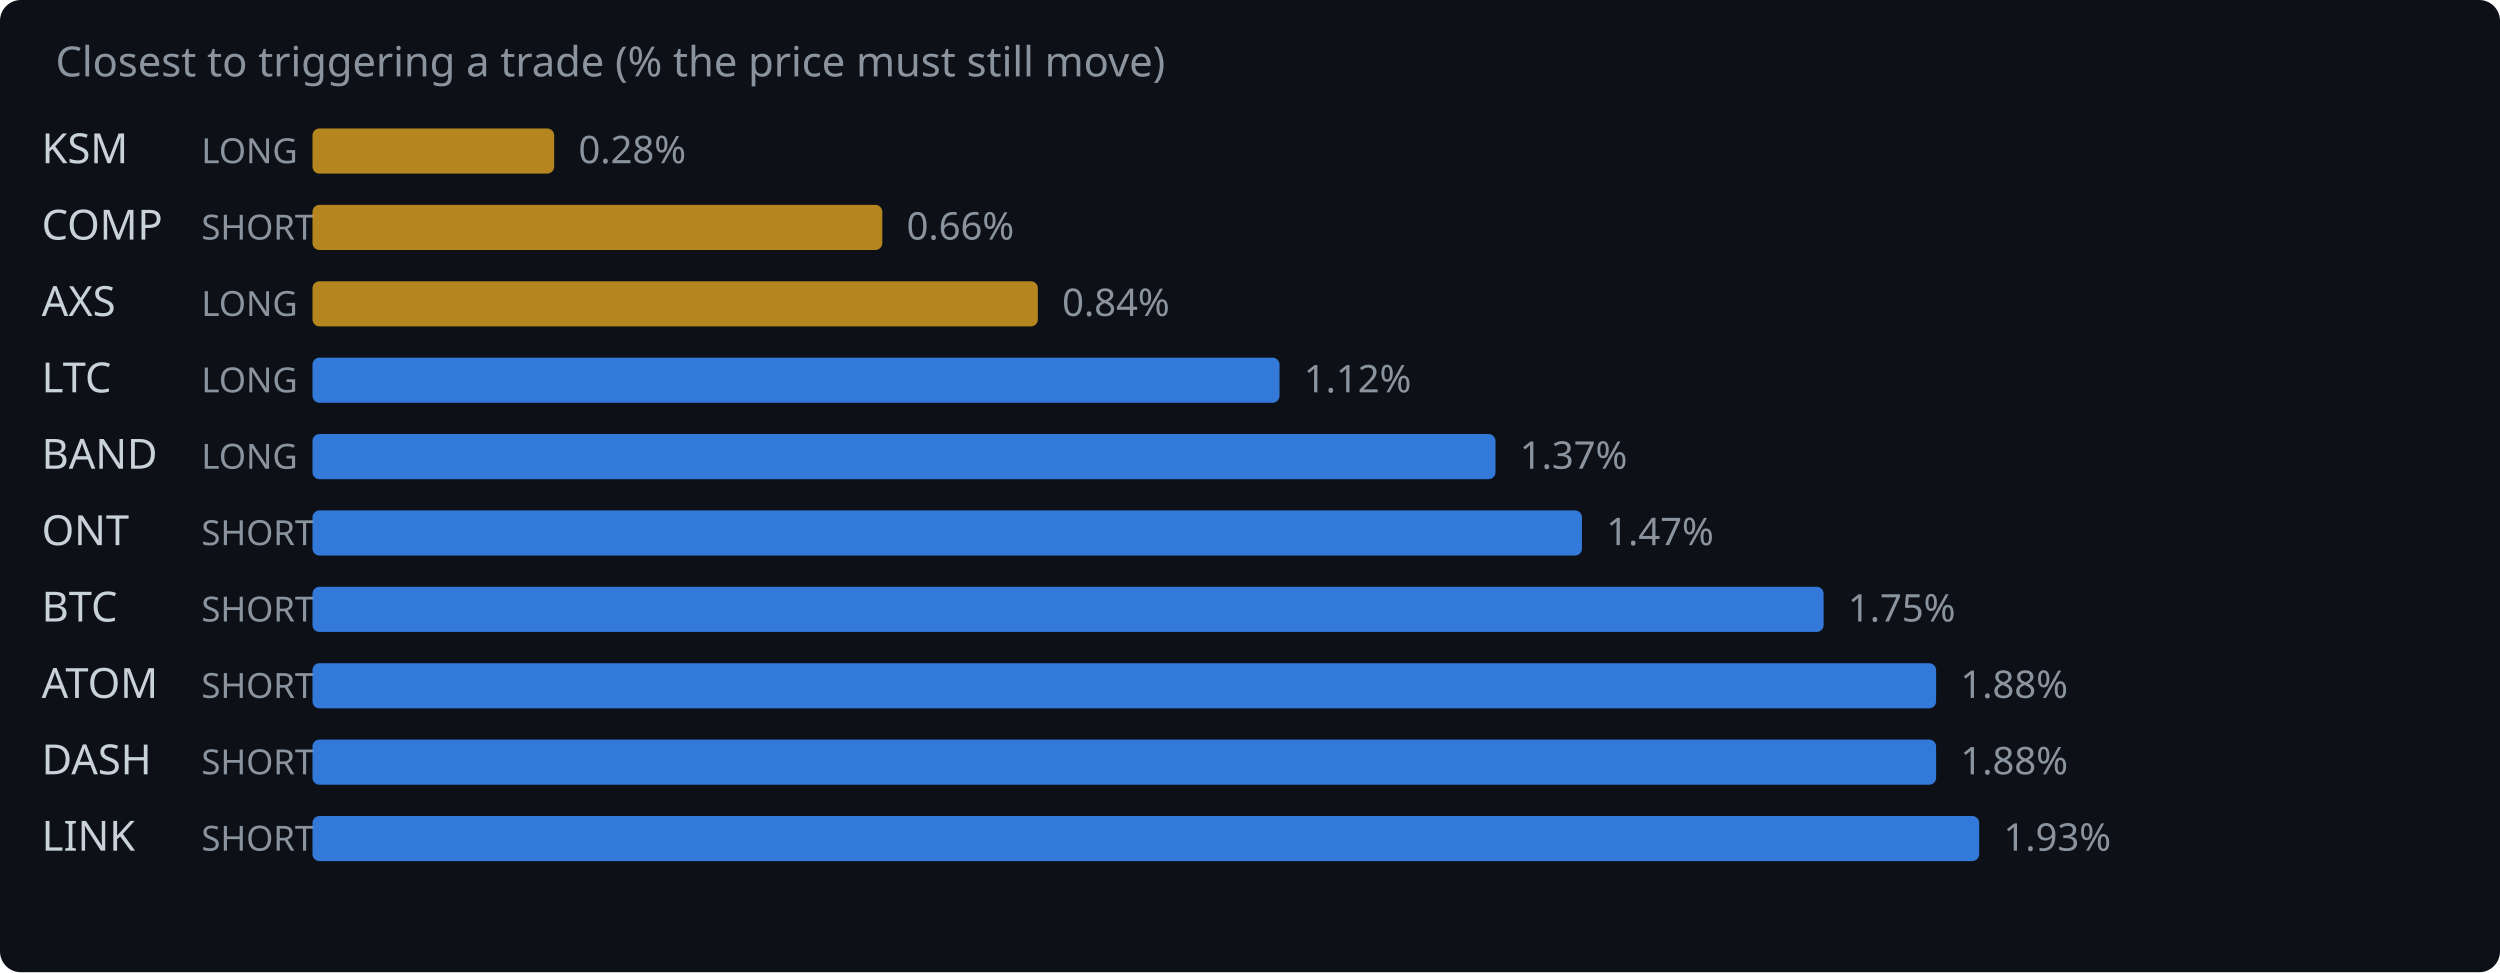
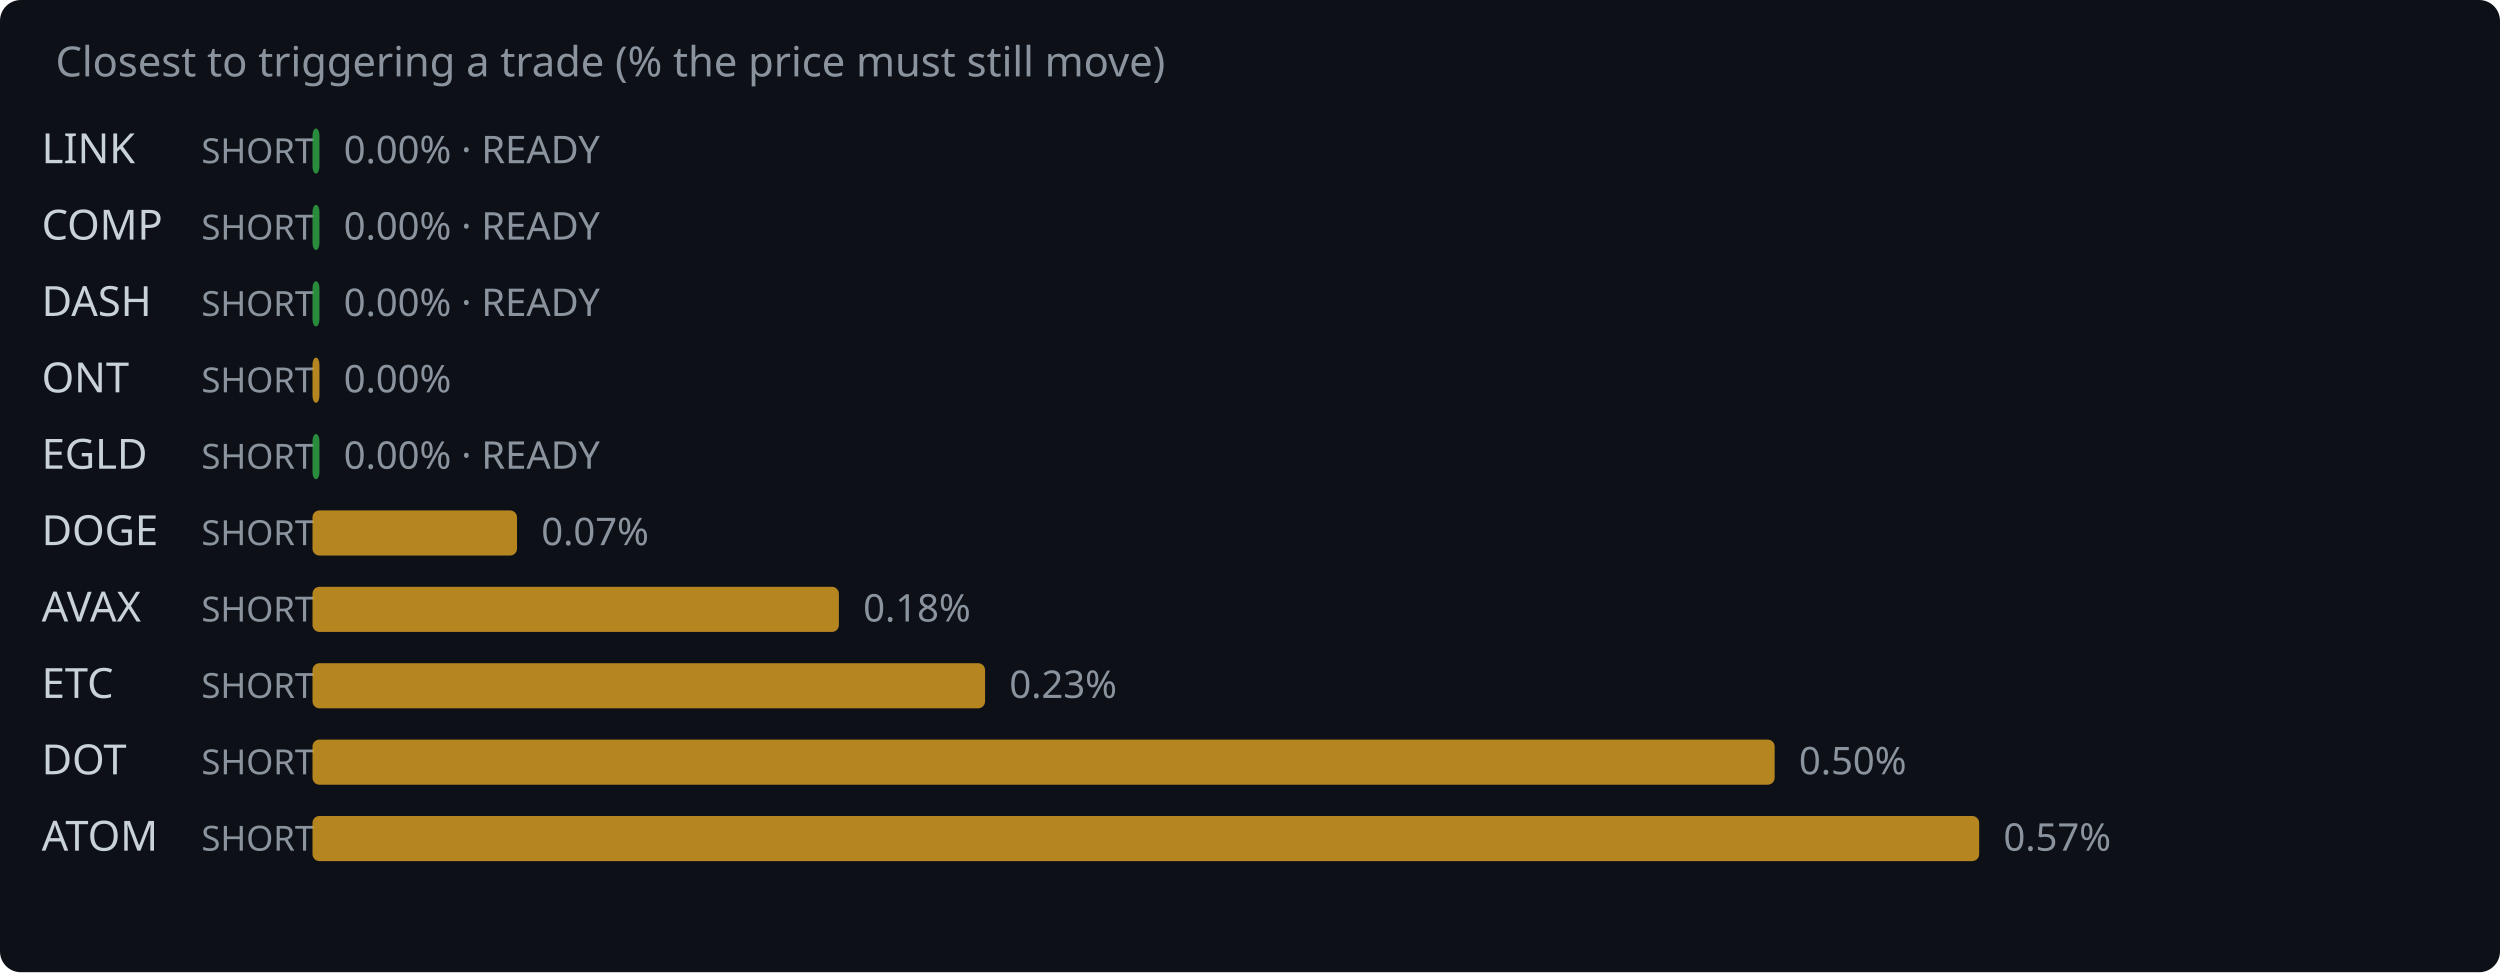
<svg xmlns="http://www.w3.org/2000/svg" width="720" height="280" viewBox="0 0 720 280">
  <rect width="720" height="280" fill="#0d1117" rx="6" />
  <text x="16" y="22" fill="#8b949e" font-family="system-ui,sans-serif" font-size="12">Closest to triggering a trade (% the price must still move)</text>
-   <text x="12" y="47" fill="#c9d1d9" font-family="system-ui,sans-serif" font-size="12">KSM</text>
-   <text x="58" y="47" fill="#8b949e" font-family="system-ui,sans-serif" font-size="10">LONG</text>
-   <rect x="90" y="37" width="69.6" height="13" rx="2" fill="#d29922" opacity="0.85" />
-   <text x="166.6" y="47" fill="#8b949e" font-family="system-ui,sans-serif" font-size="11">0.28%</text>
+   <text x="12" y="47" fill="#c9d1d9" font-family="system-ui,sans-serif" font-size="12">LINK</text>
+   <text x="58" y="47" fill="#8b949e" font-family="system-ui,sans-serif" font-size="10">SHORT</text>
+   <rect x="90" y="37" width="2.0" height="13" rx="2" fill="#2ea043" opacity="0.85" />
+   <text x="99.0" y="47" fill="#8b949e" font-family="system-ui,sans-serif" font-size="11">0.00% · READY</text>
  <text x="12" y="69" fill="#c9d1d9" font-family="system-ui,sans-serif" font-size="12">COMP</text>
  <text x="58" y="69" fill="#8b949e" font-family="system-ui,sans-serif" font-size="10">SHORT</text>
-   <rect x="90" y="59" width="164.1" height="13" rx="2" fill="#d29922" opacity="0.85" />
-   <text x="261.1" y="69" fill="#8b949e" font-family="system-ui,sans-serif" font-size="11">0.66%</text>
-   <text x="12" y="91" fill="#c9d1d9" font-family="system-ui,sans-serif" font-size="12">AXS</text>
-   <text x="58" y="91" fill="#8b949e" font-family="system-ui,sans-serif" font-size="10">LONG</text>
-   <rect x="90" y="81" width="208.9" height="13" rx="2" fill="#d29922" opacity="0.85" />
-   <text x="305.9" y="91" fill="#8b949e" font-family="system-ui,sans-serif" font-size="11">0.84%</text>
-   <text x="12" y="113" fill="#c9d1d9" font-family="system-ui,sans-serif" font-size="12">LTC</text>
-   <text x="58" y="113" fill="#8b949e" font-family="system-ui,sans-serif" font-size="10">LONG</text>
-   <rect x="90" y="103" width="278.5" height="13" rx="2" fill="#388bfd" opacity="0.85" />
-   <text x="375.5" y="113" fill="#8b949e" font-family="system-ui,sans-serif" font-size="11">1.12%</text>
-   <text x="12" y="135" fill="#c9d1d9" font-family="system-ui,sans-serif" font-size="12">BAND</text>
-   <text x="58" y="135" fill="#8b949e" font-family="system-ui,sans-serif" font-size="10">LONG</text>
-   <rect x="90" y="125" width="340.7" height="13" rx="2" fill="#388bfd" opacity="0.85" />
-   <text x="437.7" y="135" fill="#8b949e" font-family="system-ui,sans-serif" font-size="11">1.37%</text>
-   <text x="12" y="157" fill="#c9d1d9" font-family="system-ui,sans-serif" font-size="12">ONT</text>
+   <rect x="90" y="59" width="2.0" height="13" rx="2" fill="#2ea043" opacity="0.85" />
+   <text x="99.0" y="69" fill="#8b949e" font-family="system-ui,sans-serif" font-size="11">0.00% · READY</text>
+   <text x="12" y="91" fill="#c9d1d9" font-family="system-ui,sans-serif" font-size="12">DASH</text>
+   <text x="58" y="91" fill="#8b949e" font-family="system-ui,sans-serif" font-size="10">SHORT</text>
+   <rect x="90" y="81" width="2.0" height="13" rx="2" fill="#2ea043" opacity="0.85" />
+   <text x="99.0" y="91" fill="#8b949e" font-family="system-ui,sans-serif" font-size="11">0.00% · READY</text>
+   <text x="12" y="113" fill="#c9d1d9" font-family="system-ui,sans-serif" font-size="12">ONT</text>
+   <text x="58" y="113" fill="#8b949e" font-family="system-ui,sans-serif" font-size="10">SHORT</text>
+   <rect x="90" y="103" width="2.0" height="13" rx="2" fill="#d29922" opacity="0.85" />
+   <text x="99.0" y="113" fill="#8b949e" font-family="system-ui,sans-serif" font-size="11">0.00%</text>
+   <text x="12" y="135" fill="#c9d1d9" font-family="system-ui,sans-serif" font-size="12">EGLD</text>
+   <text x="58" y="135" fill="#8b949e" font-family="system-ui,sans-serif" font-size="10">SHORT</text>
+   <rect x="90" y="125" width="2.0" height="13" rx="2" fill="#2ea043" opacity="0.85" />
+   <text x="99.0" y="135" fill="#8b949e" font-family="system-ui,sans-serif" font-size="11">0.00% · READY</text>
+   <text x="12" y="157" fill="#c9d1d9" font-family="system-ui,sans-serif" font-size="12">DOGE</text>
  <text x="58" y="157" fill="#8b949e" font-family="system-ui,sans-serif" font-size="10">SHORT</text>
-   <rect x="90" y="147" width="365.6" height="13" rx="2" fill="#388bfd" opacity="0.85" />
-   <text x="462.6" y="157" fill="#8b949e" font-family="system-ui,sans-serif" font-size="11">1.47%</text>
-   <text x="12" y="179" fill="#c9d1d9" font-family="system-ui,sans-serif" font-size="12">BTC</text>
+   <rect x="90" y="147" width="58.9" height="13" rx="2" fill="#d29922" opacity="0.85" />
+   <text x="155.9" y="157" fill="#8b949e" font-family="system-ui,sans-serif" font-size="11">0.07%</text>
+   <text x="12" y="179" fill="#c9d1d9" font-family="system-ui,sans-serif" font-size="12">AVAX</text>
  <text x="58" y="179" fill="#8b949e" font-family="system-ui,sans-serif" font-size="10">SHORT</text>
-   <rect x="90" y="169" width="435.2" height="13" rx="2" fill="#388bfd" opacity="0.85" />
-   <text x="532.2" y="179" fill="#8b949e" font-family="system-ui,sans-serif" font-size="11">1.75%</text>
-   <text x="12" y="201" fill="#c9d1d9" font-family="system-ui,sans-serif" font-size="12">ATOM</text>
+   <rect x="90" y="169" width="151.6" height="13" rx="2" fill="#d29922" opacity="0.85" />
+   <text x="248.6" y="179" fill="#8b949e" font-family="system-ui,sans-serif" font-size="11">0.18%</text>
+   <text x="12" y="201" fill="#c9d1d9" font-family="system-ui,sans-serif" font-size="12">ETC</text>
  <text x="58" y="201" fill="#8b949e" font-family="system-ui,sans-serif" font-size="10">SHORT</text>
-   <rect x="90" y="191" width="467.6" height="13" rx="2" fill="#388bfd" opacity="0.85" />
-   <text x="564.6" y="201" fill="#8b949e" font-family="system-ui,sans-serif" font-size="11">1.88%</text>
-   <text x="12" y="223" fill="#c9d1d9" font-family="system-ui,sans-serif" font-size="12">DASH</text>
+   <rect x="90" y="191" width="193.7" height="13" rx="2" fill="#d29922" opacity="0.85" />
+   <text x="290.7" y="201" fill="#8b949e" font-family="system-ui,sans-serif" font-size="11">0.23%</text>
+   <text x="12" y="223" fill="#c9d1d9" font-family="system-ui,sans-serif" font-size="12">DOT</text>
  <text x="58" y="223" fill="#8b949e" font-family="system-ui,sans-serif" font-size="10">SHORT</text>
-   <rect x="90" y="213" width="467.6" height="13" rx="2" fill="#388bfd" opacity="0.85" />
-   <text x="564.6" y="223" fill="#8b949e" font-family="system-ui,sans-serif" font-size="11">1.88%</text>
-   <text x="12" y="245" fill="#c9d1d9" font-family="system-ui,sans-serif" font-size="12">LINK</text>
+   <rect x="90" y="213" width="421.1" height="13" rx="2" fill="#d29922" opacity="0.85" />
+   <text x="518.1" y="223" fill="#8b949e" font-family="system-ui,sans-serif" font-size="11">0.50%</text>
+   <text x="12" y="245" fill="#c9d1d9" font-family="system-ui,sans-serif" font-size="12">ATOM</text>
  <text x="58" y="245" fill="#8b949e" font-family="system-ui,sans-serif" font-size="10">SHORT</text>
-   <rect x="90" y="235" width="480.0" height="13" rx="2" fill="#388bfd" opacity="0.85" />
-   <text x="577.0" y="245" fill="#8b949e" font-family="system-ui,sans-serif" font-size="11">1.93%</text>
+   <rect x="90" y="235" width="480.0" height="13" rx="2" fill="#d29922" opacity="0.85" />
+   <text x="577.0" y="245" fill="#8b949e" font-family="system-ui,sans-serif" font-size="11">0.57%</text>
</svg>
